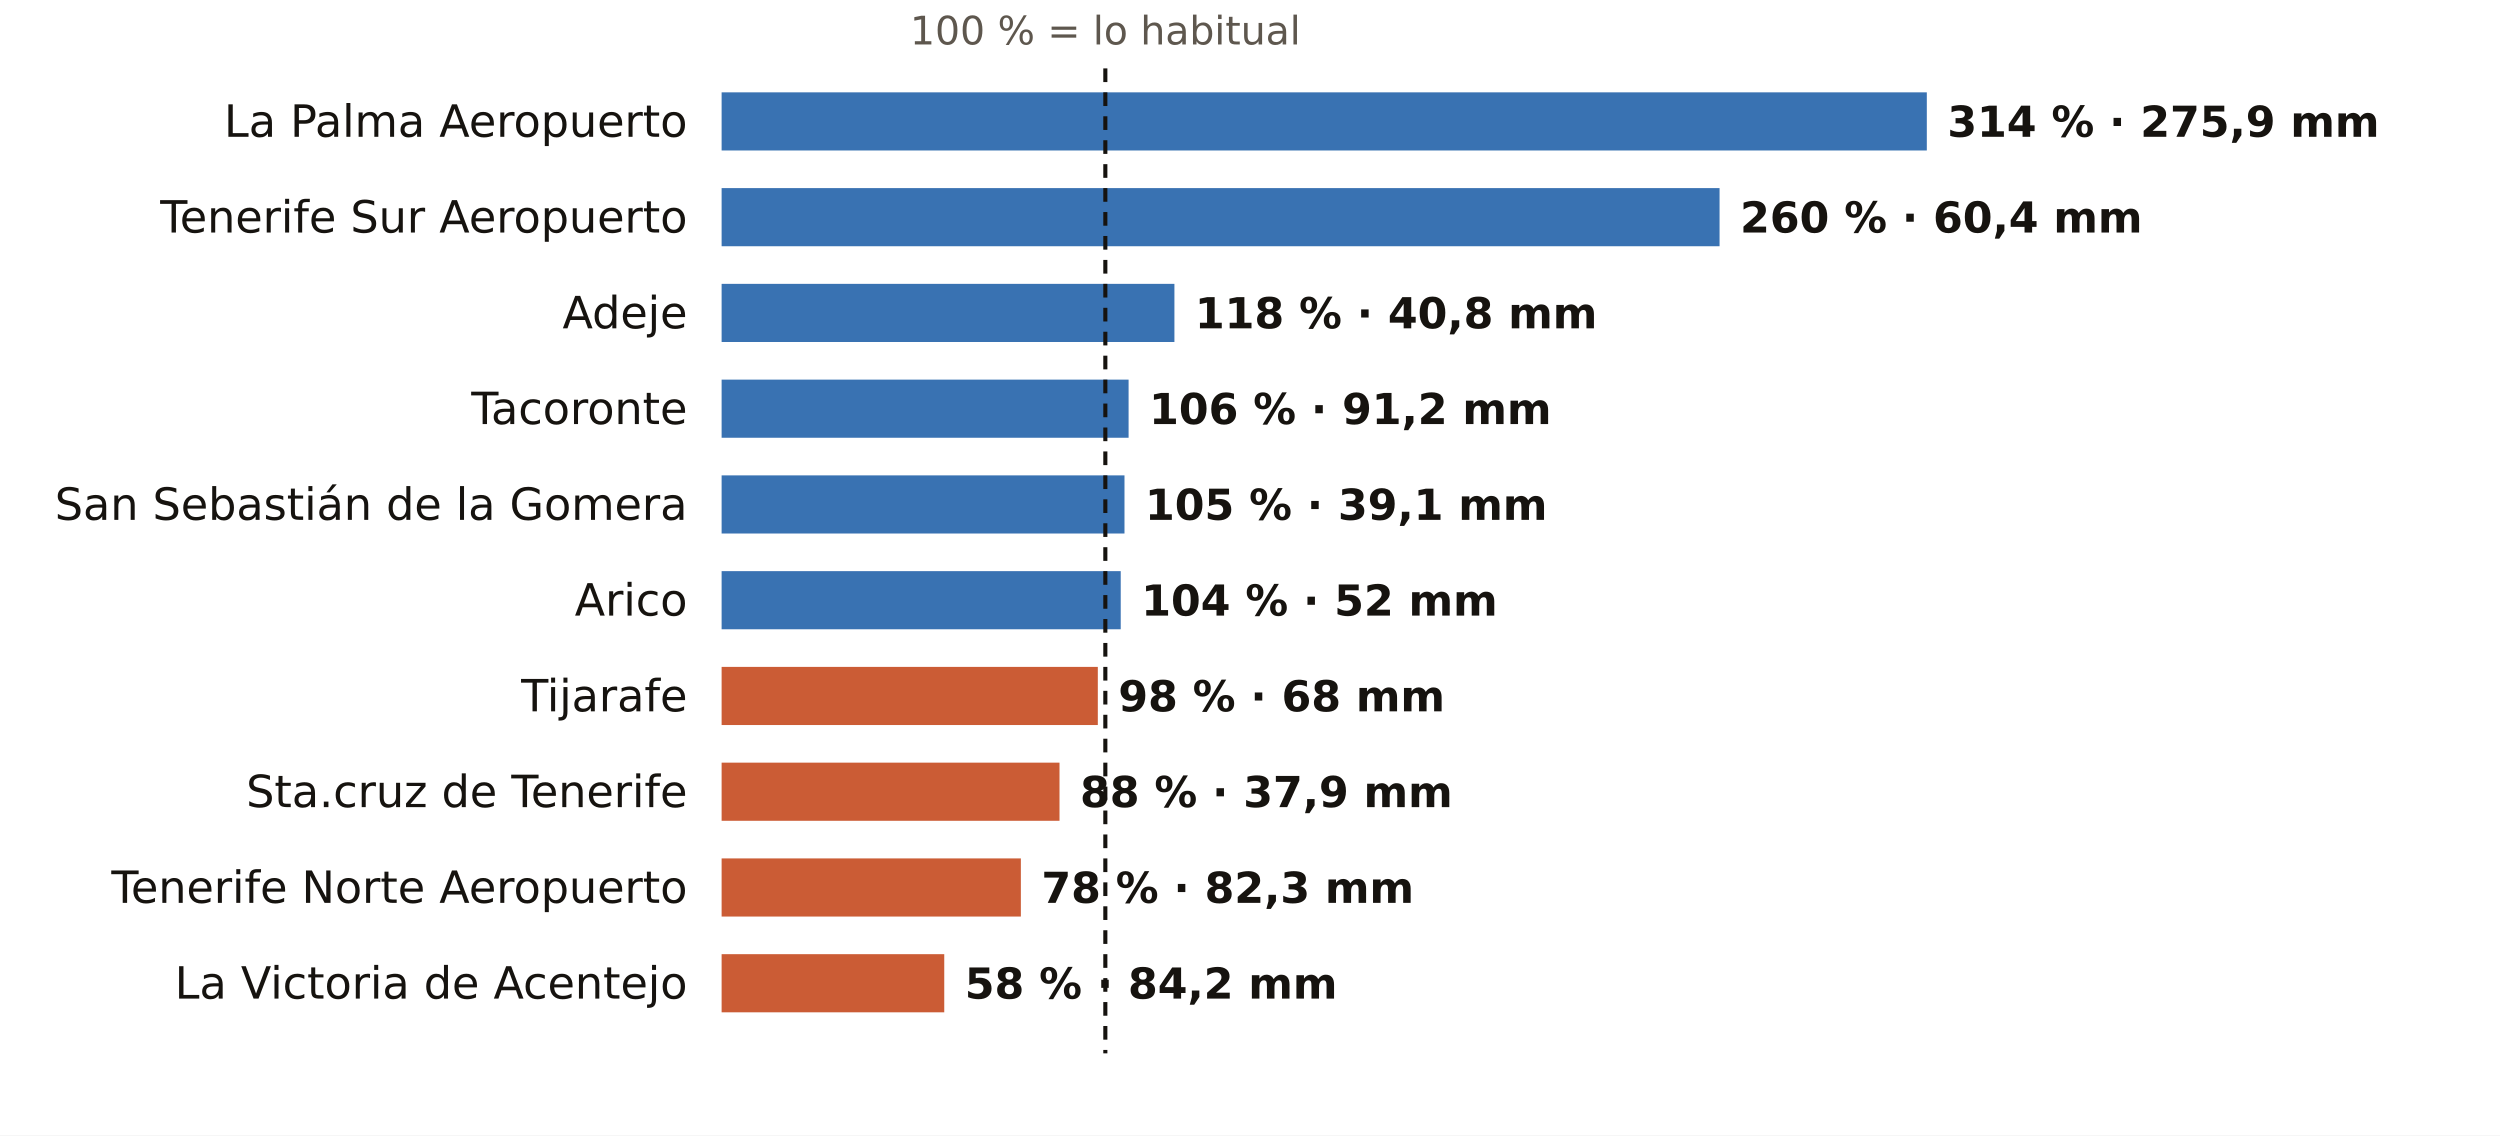
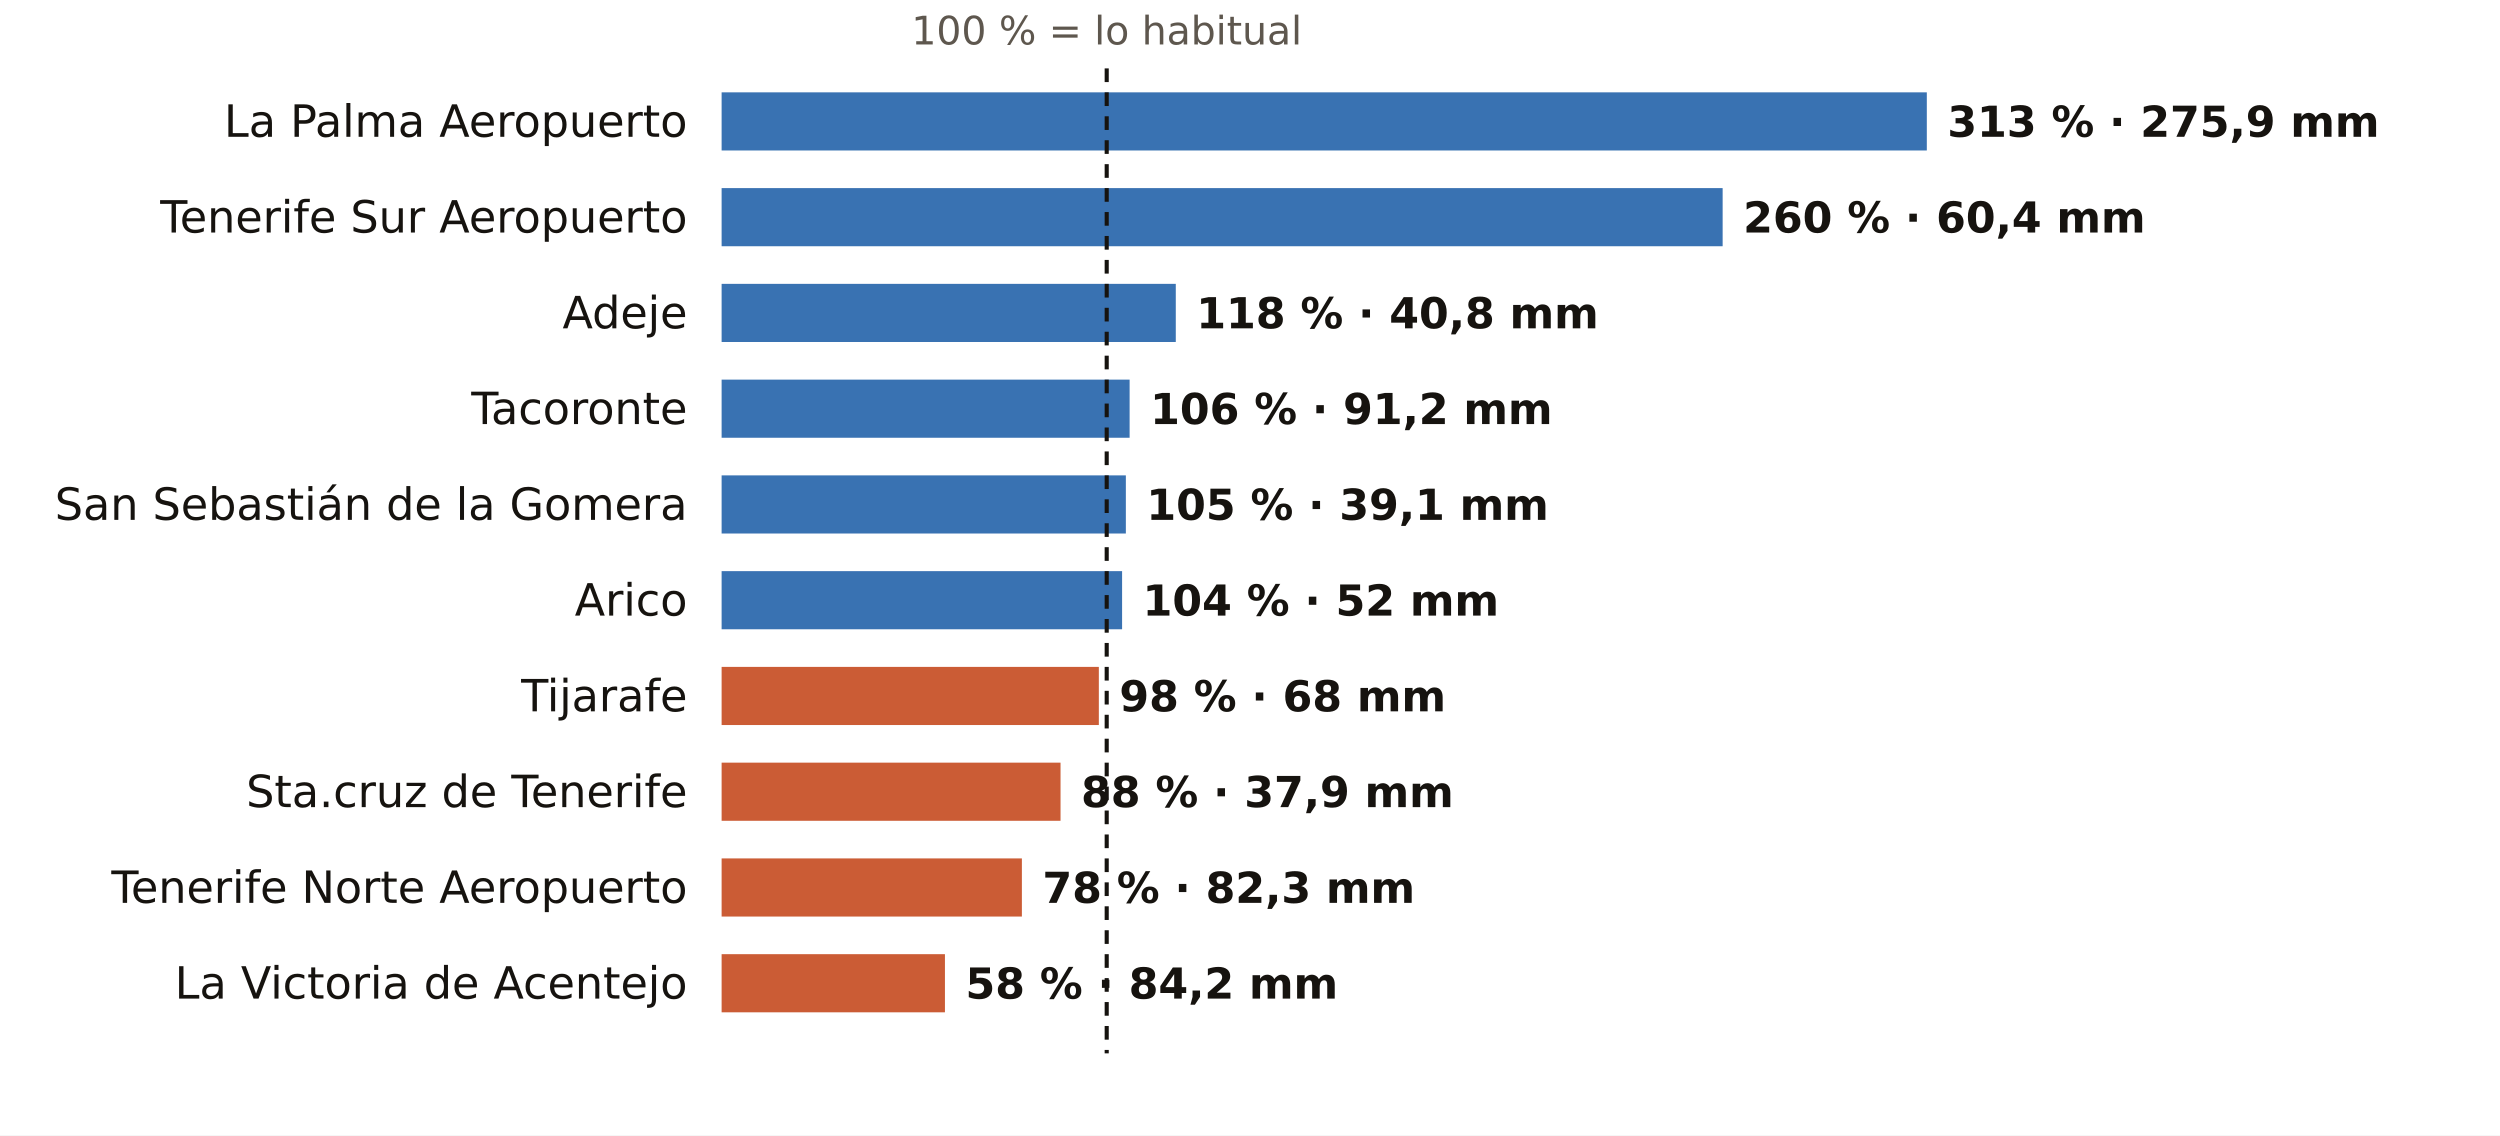
<svg xmlns="http://www.w3.org/2000/svg" viewBox="0 0 731 332" width="731" height="332" role="img" aria-label="El otoño en los pluviómetros de AEMET de Santa Cruz de Tenerife: % de lo habitual">
  <rect width="731" height="332" fill="#FFFFFF" />
-   <text x="323.2" y="13.0" font-size="11.5" fill="#5E574E" text-anchor="middle" font-weight="400" font-family="Public Sans, DejaVu Sans, Arial, sans-serif">100 % = lo habitual</text>
+   <text x="323.6" y="13.0" font-size="11.5" fill="#5E574E" text-anchor="middle" font-weight="400" font-family="Public Sans, DejaVu Sans, Arial, sans-serif">100 % = lo habitual</text>
  <text x="201.0" y="40.0" font-size="13" fill="#16130F" text-anchor="end" font-weight="500" font-family="Public Sans, DejaVu Sans, Arial, sans-serif">La Palma Aeropuerto</text>
  <rect x="211" y="27" width="352.4" height="17" fill="#1F5FA8" opacity="0.88" />
-   <text x="569.4" y="40.0" font-size="12.5" fill="#16130F" text-anchor="start" font-weight="600" font-family="Public Sans, DejaVu Sans, Arial, sans-serif">314 % · 275,9 mm</text>
+   <text x="569.4" y="40.0" font-size="12.5" fill="#16130F" text-anchor="start" font-weight="600" font-family="Public Sans, DejaVu Sans, Arial, sans-serif">313 % · 275,9 mm</text>
  <text x="201.0" y="68.0" font-size="13" fill="#16130F" text-anchor="end" font-weight="500" font-family="Public Sans, DejaVu Sans, Arial, sans-serif">Tenerife Sur Aeropuerto</text>
-   <rect x="211" y="55" width="291.8" height="17" fill="#1F5FA8" opacity="0.88" />
-   <text x="508.8" y="68.0" font-size="12.5" fill="#16130F" text-anchor="start" font-weight="600" font-family="Public Sans, DejaVu Sans, Arial, sans-serif">260 % · 60,4 mm</text>
+   <rect x="211" y="55" width="292.7" height="17" fill="#1F5FA8" opacity="0.88" />
+   <text x="509.7" y="68.0" font-size="12.5" fill="#16130F" text-anchor="start" font-weight="600" font-family="Public Sans, DejaVu Sans, Arial, sans-serif">260 % · 60,4 mm</text>
  <text x="201.0" y="96.0" font-size="13" fill="#16130F" text-anchor="end" font-weight="500" font-family="Public Sans, DejaVu Sans, Arial, sans-serif">Adeje</text>
-   <rect x="211" y="83" width="132.4" height="17" fill="#1F5FA8" opacity="0.88" />
-   <text x="349.4" y="96.0" font-size="12.5" fill="#16130F" text-anchor="start" font-weight="600" font-family="Public Sans, DejaVu Sans, Arial, sans-serif">118 % · 40,8 mm</text>
+   <rect x="211" y="83" width="132.8" height="17" fill="#1F5FA8" opacity="0.88" />
+   <text x="349.8" y="96.0" font-size="12.5" fill="#16130F" text-anchor="start" font-weight="600" font-family="Public Sans, DejaVu Sans, Arial, sans-serif">118 % · 40,8 mm</text>
  <text x="201.0" y="124.0" font-size="13" fill="#16130F" text-anchor="end" font-weight="500" font-family="Public Sans, DejaVu Sans, Arial, sans-serif">Tacoronte</text>
-   <rect x="211" y="111" width="119.0" height="17" fill="#1F5FA8" opacity="0.88" />
-   <text x="336.0" y="124.0" font-size="12.5" fill="#16130F" text-anchor="start" font-weight="600" font-family="Public Sans, DejaVu Sans, Arial, sans-serif">106 % · 91,2 mm</text>
+   <rect x="211" y="111" width="119.3" height="17" fill="#1F5FA8" opacity="0.88" />
+   <text x="336.3" y="124.0" font-size="12.5" fill="#16130F" text-anchor="start" font-weight="600" font-family="Public Sans, DejaVu Sans, Arial, sans-serif">106 % · 91,2 mm</text>
  <text x="201.0" y="152.0" font-size="13" fill="#16130F" text-anchor="end" font-weight="500" font-family="Public Sans, DejaVu Sans, Arial, sans-serif">San Sebastián de la Gomera</text>
-   <rect x="211" y="139" width="117.8" height="17" fill="#1F5FA8" opacity="0.88" />
-   <text x="334.8" y="152.0" font-size="12.5" fill="#16130F" text-anchor="start" font-weight="600" font-family="Public Sans, DejaVu Sans, Arial, sans-serif">105 % · 39,1 mm</text>
+   <rect x="211" y="139" width="118.2" height="17" fill="#1F5FA8" opacity="0.88" />
+   <text x="335.2" y="152.0" font-size="12.5" fill="#16130F" text-anchor="start" font-weight="600" font-family="Public Sans, DejaVu Sans, Arial, sans-serif">105 % · 39,1 mm</text>
  <text x="201.0" y="180.0" font-size="13" fill="#16130F" text-anchor="end" font-weight="500" font-family="Public Sans, DejaVu Sans, Arial, sans-serif">Arico</text>
-   <rect x="211" y="167" width="116.7" height="17" fill="#1F5FA8" opacity="0.88" />
-   <text x="333.7" y="180.0" font-size="12.5" fill="#16130F" text-anchor="start" font-weight="600" font-family="Public Sans, DejaVu Sans, Arial, sans-serif">104 % · 52 mm</text>
+   <rect x="211" y="167" width="117.1" height="17" fill="#1F5FA8" opacity="0.88" />
+   <text x="334.1" y="180.0" font-size="12.5" fill="#16130F" text-anchor="start" font-weight="600" font-family="Public Sans, DejaVu Sans, Arial, sans-serif">104 % · 52 mm</text>
  <text x="201.0" y="208.0" font-size="13" fill="#16130F" text-anchor="end" font-weight="500" font-family="Public Sans, DejaVu Sans, Arial, sans-serif">Tijarafe</text>
-   <rect x="211" y="195" width="110.0" height="17" fill="#C4461A" opacity="0.88" />
-   <text x="327.0" y="208.0" font-size="12.5" fill="#16130F" text-anchor="start" font-weight="600" font-family="Public Sans, DejaVu Sans, Arial, sans-serif">98 % · 68 mm</text>
+   <rect x="211" y="195" width="110.3" height="17" fill="#C4461A" opacity="0.88" />
+   <text x="327.3" y="208.0" font-size="12.5" fill="#16130F" text-anchor="start" font-weight="600" font-family="Public Sans, DejaVu Sans, Arial, sans-serif">98 % · 68 mm</text>
  <text x="201.0" y="236.0" font-size="13" fill="#16130F" text-anchor="end" font-weight="500" font-family="Public Sans, DejaVu Sans, Arial, sans-serif">Sta.cruz de Tenerife</text>
-   <rect x="211" y="223" width="98.8" height="17" fill="#C4461A" opacity="0.88" />
-   <text x="315.8" y="236.0" font-size="12.5" fill="#16130F" text-anchor="start" font-weight="600" font-family="Public Sans, DejaVu Sans, Arial, sans-serif">88 % · 37,9 mm</text>
+   <rect x="211" y="223" width="99.1" height="17" fill="#C4461A" opacity="0.88" />
+   <text x="316.1" y="236.0" font-size="12.5" fill="#16130F" text-anchor="start" font-weight="600" font-family="Public Sans, DejaVu Sans, Arial, sans-serif">88 % · 37,9 mm</text>
  <text x="201.0" y="264.0" font-size="13" fill="#16130F" text-anchor="end" font-weight="500" font-family="Public Sans, DejaVu Sans, Arial, sans-serif">Tenerife Norte Aeropuerto</text>
-   <rect x="211" y="251" width="87.5" height="17" fill="#C4461A" opacity="0.88" />
-   <text x="304.5" y="264.0" font-size="12.5" fill="#16130F" text-anchor="start" font-weight="600" font-family="Public Sans, DejaVu Sans, Arial, sans-serif">78 % · 82,3 mm</text>
+   <rect x="211" y="251" width="87.8" height="17" fill="#C4461A" opacity="0.88" />
+   <text x="304.8" y="264.0" font-size="12.5" fill="#16130F" text-anchor="start" font-weight="600" font-family="Public Sans, DejaVu Sans, Arial, sans-serif">78 % · 82,3 mm</text>
  <text x="201.0" y="292.0" font-size="13" fill="#16130F" text-anchor="end" font-weight="500" font-family="Public Sans, DejaVu Sans, Arial, sans-serif">La Victoria de Acentejo</text>
-   <rect x="211" y="279" width="65.1" height="17" fill="#C4461A" opacity="0.88" />
-   <text x="282.1" y="292.0" font-size="12.5" fill="#16130F" text-anchor="start" font-weight="600" font-family="Public Sans, DejaVu Sans, Arial, sans-serif">58 % · 84,2 mm</text>
-   <line x1="323.2" x2="323.2" y1="20" y2="308" stroke="#16130F" stroke-width="1.2" stroke-dasharray="4 3" />
+   <rect x="211" y="279" width="65.3" height="17" fill="#C4461A" opacity="0.88" />
+   <text x="282.3" y="292.0" font-size="12.5" fill="#16130F" text-anchor="start" font-weight="600" font-family="Public Sans, DejaVu Sans, Arial, sans-serif">58 % · 84,2 mm</text>
+   <line x1="323.6" x2="323.6" y1="20" y2="308" stroke="#16130F" stroke-width="1.2" stroke-dasharray="4 3" />
</svg>
